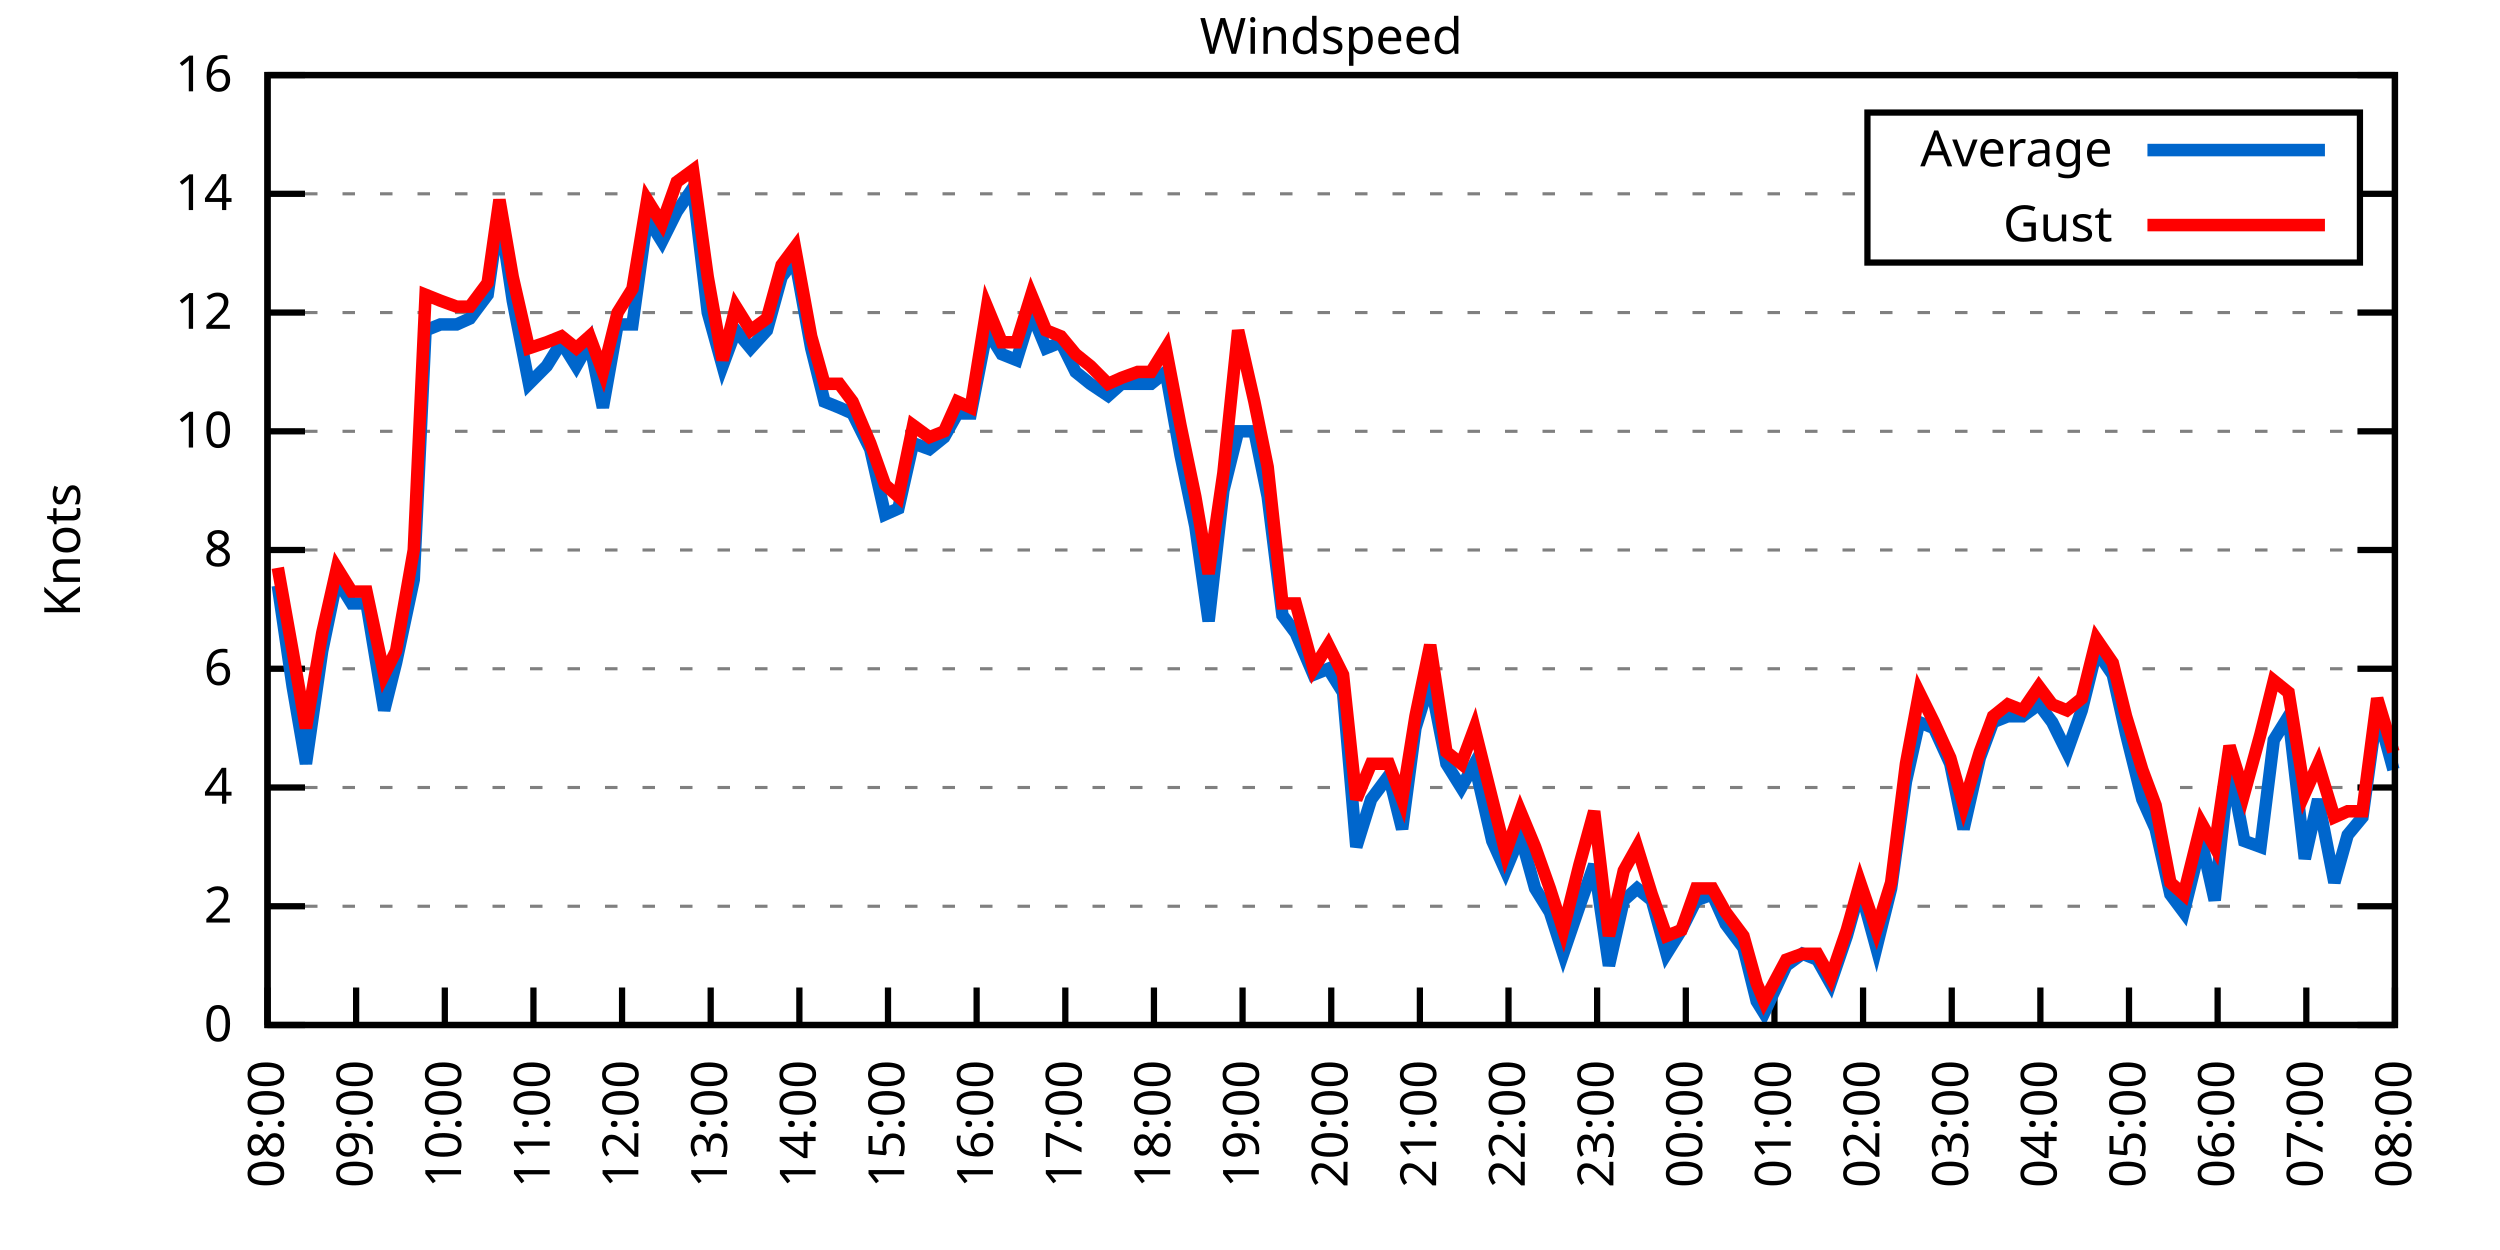
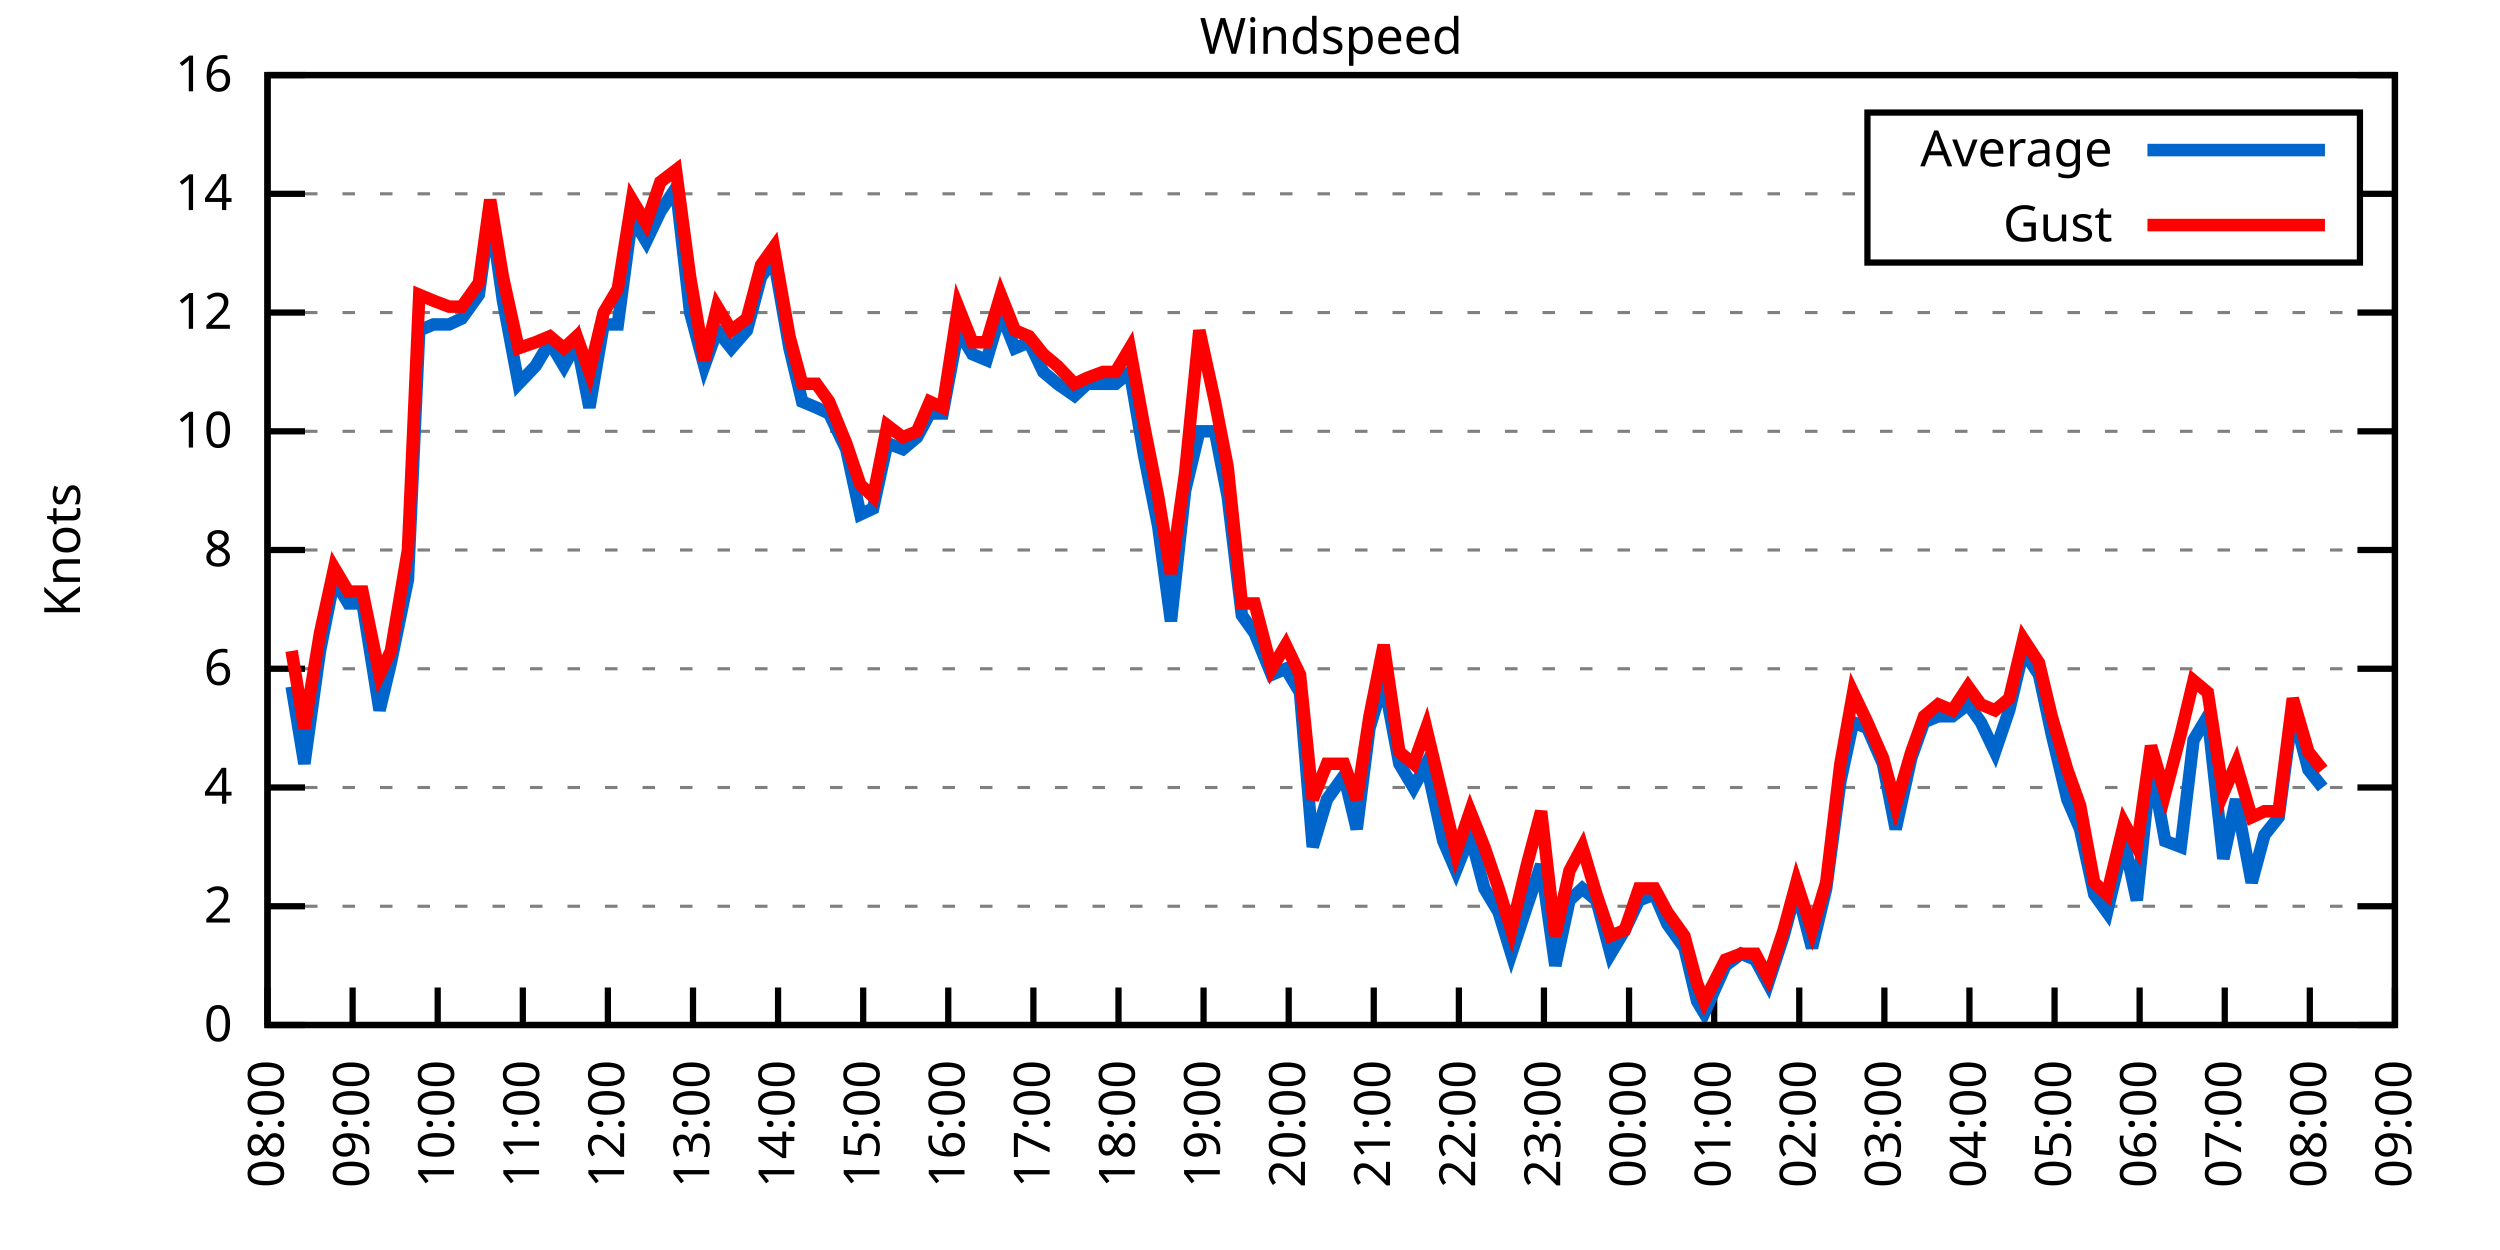
<svg xmlns="http://www.w3.org/2000/svg" xmlns:xlink="http://www.w3.org/1999/xlink" width="400" height="200" viewBox="0 0 400 200">
  <g id="gnuplot_canvas">
    <rect x="0" y="0" width="400" height="200" fill="none" />
    <defs>
      <circle id="gpDot" r="0.5" stroke-width="0.5" stroke="currentColor" />
      <path id="gpPt0" stroke-width="0.333" stroke="currentColor" d="M-1,0 h2 M0,-1 v2" />
      <path id="gpPt1" stroke-width="0.333" stroke="currentColor" d="M-1,-1 L1,1 M1,-1 L-1,1" />
      <path id="gpPt2" stroke-width="0.333" stroke="currentColor" d="M-1,0 L1,0 M0,-1 L0,1 M-1,-1 L1,1 M-1,1 L1,-1" />
      <rect id="gpPt3" stroke-width="0.333" stroke="currentColor" x="-1" y="-1" width="2" height="2" />
      <rect id="gpPt4" stroke-width="0.333" stroke="currentColor" fill="currentColor" x="-1" y="-1" width="2" height="2" />
      <circle id="gpPt5" stroke-width="0.333" stroke="currentColor" cx="0" cy="0" r="1" />
      <use xlink:href="#gpPt5" id="gpPt6" fill="currentColor" stroke="none" />
      <path id="gpPt7" stroke-width="0.333" stroke="currentColor" d="M0,-1.33 L-1.33,0.67 L1.33,0.67 z" />
      <use xlink:href="#gpPt7" id="gpPt8" fill="currentColor" stroke="none" />
      <use xlink:href="#gpPt7" id="gpPt9" stroke="currentColor" transform="rotate(180)" />
      <use xlink:href="#gpPt9" id="gpPt10" fill="currentColor" stroke="none" />
      <use xlink:href="#gpPt3" id="gpPt11" stroke="currentColor" transform="rotate(45)" />
      <use xlink:href="#gpPt11" id="gpPt12" fill="currentColor" stroke="none" />
      <path id="gpPt13" stroke-width="0.333" stroke="currentColor" d="M0,1.330 L1.265,0.411 L0.782,-1.067 L-0.782,-1.076 L-1.265,0.411 z" />
      <use xlink:href="#gpPt13" id="gpPt14" fill="currentColor" stroke="none" />
      <filter id="textbox" filterUnits="objectBoundingBox" x="0" y="0" height="1" width="1">
        <feFlood flood-color="white" flood-opacity="1" result="bgnd" />
        <feComposite in="SourceGraphic" in2="bgnd" operator="atop" />
      </filter>
      <filter id="greybox" filterUnits="objectBoundingBox" x="0" y="0" height="1" width="1">
        <feFlood flood-color="lightgrey" flood-opacity="1" result="grey" />
        <feComposite in="SourceGraphic" in2="grey" operator="atop" />
      </filter>
    </defs>
    <g fill="none" color="white" stroke="currentColor" stroke-width="1.00" stroke-linecap="butt" stroke-linejoin="miter">
</g>
    <g fill="none" color="black" stroke="currentColor" stroke-width="1.00" stroke-linecap="butt" stroke-linejoin="miter">
      <g stroke="none" shape-rendering="crispEdges">
        <polygon fill="rgb(255, 255, 255)" points="42.80,164.00 383.18,164.00 383.18,12.02 42.80,12.02 " />
      </g>
    </g>
    <g fill="none" color="black" stroke="currentColor" stroke-width="1.00" stroke-linecap="butt" stroke-linejoin="miter">
</g>
    <g fill="none" color="black" stroke="black" stroke-width="0.50" stroke-linecap="butt" stroke-linejoin="miter">
</g>
    <g fill="none" color="gray" stroke="currentColor" stroke-width="0.50" stroke-linecap="butt" stroke-linejoin="miter">
      <path stroke="gray" stroke-dasharray="2,4" class="gridline" d="M42.80,164.00 L383.19,164.00  " />
    </g>
    <g fill="none" color="gray" stroke="gray" stroke-width="1.00" stroke-linecap="butt" stroke-linejoin="miter">
</g>
    <g fill="none" color="black" stroke="currentColor" stroke-width="1.00" stroke-linecap="butt" stroke-linejoin="miter">
      <path stroke="black" d="M42.80,164.00 L48.80,164.00 M383.19,164.00 L377.19,164.00  " />
      <g transform="translate(37.20,166.60)" stroke="none" fill="black" font-family="Sans" font-size="8.00" text-anchor="end">
        <text>
          <tspan font-family="Sans"> 0</tspan>
        </text>
      </g>
    </g>
    <g fill="none" color="black" stroke="currentColor" stroke-width="1.00" stroke-linecap="butt" stroke-linejoin="miter">
</g>
    <g fill="none" color="black" stroke="black" stroke-width="0.50" stroke-linecap="butt" stroke-linejoin="miter">
</g>
    <g fill="none" color="gray" stroke="currentColor" stroke-width="0.50" stroke-linecap="butt" stroke-linejoin="miter">
      <path stroke="gray" stroke-dasharray="2,4" class="gridline" d="M42.80,145.00 L383.19,145.00  " />
    </g>
    <g fill="none" color="gray" stroke="gray" stroke-width="1.00" stroke-linecap="butt" stroke-linejoin="miter">
</g>
    <g fill="none" color="black" stroke="currentColor" stroke-width="1.00" stroke-linecap="butt" stroke-linejoin="miter">
      <path stroke="black" d="M42.80,145.00 L48.80,145.00 M383.19,145.00 L377.19,145.00  " />
      <g transform="translate(37.20,147.60)" stroke="none" fill="black" font-family="Sans" font-size="8.00" text-anchor="end">
        <text>
          <tspan font-family="Sans"> 2</tspan>
        </text>
      </g>
    </g>
    <g fill="none" color="black" stroke="currentColor" stroke-width="1.00" stroke-linecap="butt" stroke-linejoin="miter">
</g>
    <g fill="none" color="black" stroke="black" stroke-width="0.50" stroke-linecap="butt" stroke-linejoin="miter">
</g>
    <g fill="none" color="gray" stroke="currentColor" stroke-width="0.50" stroke-linecap="butt" stroke-linejoin="miter">
      <path stroke="gray" stroke-dasharray="2,4" class="gridline" d="M42.80,126.00 L383.19,126.00  " />
    </g>
    <g fill="none" color="gray" stroke="gray" stroke-width="1.00" stroke-linecap="butt" stroke-linejoin="miter">
</g>
    <g fill="none" color="black" stroke="currentColor" stroke-width="1.00" stroke-linecap="butt" stroke-linejoin="miter">
      <path stroke="black" d="M42.80,126.00 L48.80,126.00 M383.19,126.00 L377.19,126.00  " />
      <g transform="translate(37.20,128.60)" stroke="none" fill="black" font-family="Sans" font-size="8.00" text-anchor="end">
        <text>
          <tspan font-family="Sans"> 4</tspan>
        </text>
      </g>
    </g>
    <g fill="none" color="black" stroke="currentColor" stroke-width="1.00" stroke-linecap="butt" stroke-linejoin="miter">
</g>
    <g fill="none" color="black" stroke="black" stroke-width="0.50" stroke-linecap="butt" stroke-linejoin="miter">
</g>
    <g fill="none" color="gray" stroke="currentColor" stroke-width="0.50" stroke-linecap="butt" stroke-linejoin="miter">
      <path stroke="gray" stroke-dasharray="2,4" class="gridline" d="M42.80,107.00 L383.19,107.00  " />
    </g>
    <g fill="none" color="gray" stroke="gray" stroke-width="1.00" stroke-linecap="butt" stroke-linejoin="miter">
</g>
    <g fill="none" color="black" stroke="currentColor" stroke-width="1.00" stroke-linecap="butt" stroke-linejoin="miter">
      <path stroke="black" d="M42.80,107.00 L48.80,107.00 M383.19,107.00 L377.19,107.00  " />
      <g transform="translate(37.20,109.60)" stroke="none" fill="black" font-family="Sans" font-size="8.00" text-anchor="end">
        <text>
          <tspan font-family="Sans"> 6</tspan>
        </text>
      </g>
    </g>
    <g fill="none" color="black" stroke="currentColor" stroke-width="1.00" stroke-linecap="butt" stroke-linejoin="miter">
</g>
    <g fill="none" color="black" stroke="black" stroke-width="0.50" stroke-linecap="butt" stroke-linejoin="miter">
</g>
    <g fill="none" color="gray" stroke="currentColor" stroke-width="0.50" stroke-linecap="butt" stroke-linejoin="miter">
      <path stroke="gray" stroke-dasharray="2,4" class="gridline" d="M42.80,88.00 L383.19,88.00  " />
    </g>
    <g fill="none" color="gray" stroke="gray" stroke-width="1.00" stroke-linecap="butt" stroke-linejoin="miter">
</g>
    <g fill="none" color="black" stroke="currentColor" stroke-width="1.00" stroke-linecap="butt" stroke-linejoin="miter">
      <path stroke="black" d="M42.80,88.00 L48.80,88.00 M383.19,88.00 L377.19,88.00  " />
      <g transform="translate(37.20,90.60)" stroke="none" fill="black" font-family="Sans" font-size="8.00" text-anchor="end">
        <text>
          <tspan font-family="Sans"> 8</tspan>
        </text>
      </g>
    </g>
    <g fill="none" color="black" stroke="currentColor" stroke-width="1.00" stroke-linecap="butt" stroke-linejoin="miter">
</g>
    <g fill="none" color="black" stroke="black" stroke-width="0.50" stroke-linecap="butt" stroke-linejoin="miter">
</g>
    <g fill="none" color="gray" stroke="currentColor" stroke-width="0.50" stroke-linecap="butt" stroke-linejoin="miter">
      <path stroke="gray" stroke-dasharray="2,4" class="gridline" d="M42.80,69.01 L383.19,69.01  " />
    </g>
    <g fill="none" color="gray" stroke="gray" stroke-width="1.00" stroke-linecap="butt" stroke-linejoin="miter">
</g>
    <g fill="none" color="black" stroke="currentColor" stroke-width="1.00" stroke-linecap="butt" stroke-linejoin="miter">
      <path stroke="black" d="M42.80,69.01 L48.80,69.01 M383.19,69.01 L377.19,69.01  " />
      <g transform="translate(37.20,71.61)" stroke="none" fill="black" font-family="Sans" font-size="8.00" text-anchor="end">
        <text>
          <tspan font-family="Sans"> 10</tspan>
        </text>
      </g>
    </g>
    <g fill="none" color="black" stroke="currentColor" stroke-width="1.00" stroke-linecap="butt" stroke-linejoin="miter">
</g>
    <g fill="none" color="black" stroke="black" stroke-width="0.50" stroke-linecap="butt" stroke-linejoin="miter">
</g>
    <g fill="none" color="gray" stroke="currentColor" stroke-width="0.50" stroke-linecap="butt" stroke-linejoin="miter">
      <path stroke="gray" stroke-dasharray="2,4" class="gridline" d="M42.80,50.01 L383.19,50.01  " />
    </g>
    <g fill="none" color="gray" stroke="gray" stroke-width="1.00" stroke-linecap="butt" stroke-linejoin="miter">
</g>
    <g fill="none" color="black" stroke="currentColor" stroke-width="1.00" stroke-linecap="butt" stroke-linejoin="miter">
      <path stroke="black" d="M42.80,50.01 L48.80,50.01 M383.19,50.01 L377.19,50.01  " />
      <g transform="translate(37.20,52.61)" stroke="none" fill="black" font-family="Sans" font-size="8.00" text-anchor="end">
        <text>
          <tspan font-family="Sans"> 12</tspan>
        </text>
      </g>
    </g>
    <g fill="none" color="black" stroke="currentColor" stroke-width="1.00" stroke-linecap="butt" stroke-linejoin="miter">
</g>
    <g fill="none" color="black" stroke="black" stroke-width="0.50" stroke-linecap="butt" stroke-linejoin="miter">
</g>
    <g fill="none" color="gray" stroke="currentColor" stroke-width="0.50" stroke-linecap="butt" stroke-linejoin="miter">
      <path stroke="gray" stroke-dasharray="2,4" class="gridline" d="M42.80,31.01 L298.79,31.01 M377.59,31.01 L383.19,31.01  " />
    </g>
    <g fill="none" color="gray" stroke="gray" stroke-width="1.00" stroke-linecap="butt" stroke-linejoin="miter">
</g>
    <g fill="none" color="black" stroke="currentColor" stroke-width="1.00" stroke-linecap="butt" stroke-linejoin="miter">
      <path stroke="black" d="M42.80,31.01 L48.80,31.01 M383.19,31.01 L377.19,31.01  " />
      <g transform="translate(37.20,33.61)" stroke="none" fill="black" font-family="Sans" font-size="8.00" text-anchor="end">
        <text>
          <tspan font-family="Sans"> 14</tspan>
        </text>
      </g>
    </g>
    <g fill="none" color="black" stroke="currentColor" stroke-width="1.00" stroke-linecap="butt" stroke-linejoin="miter">
</g>
    <g fill="none" color="black" stroke="black" stroke-width="0.50" stroke-linecap="butt" stroke-linejoin="miter">
</g>
    <g fill="none" color="gray" stroke="currentColor" stroke-width="0.50" stroke-linecap="butt" stroke-linejoin="miter">
      <path stroke="gray" stroke-dasharray="2,4" class="gridline" d="M42.80,12.01 L383.19,12.01  " />
    </g>
    <g fill="none" color="gray" stroke="gray" stroke-width="1.00" stroke-linecap="butt" stroke-linejoin="miter">
</g>
    <g fill="none" color="black" stroke="currentColor" stroke-width="1.00" stroke-linecap="butt" stroke-linejoin="miter">
      <path stroke="black" d="M42.80,12.01 L48.80,12.01 M383.19,12.01 L377.19,12.01  " />
      <g transform="translate(37.20,14.61)" stroke="none" fill="black" font-family="Sans" font-size="8.00" text-anchor="end">
        <text>
          <tspan font-family="Sans"> 16</tspan>
        </text>
      </g>
    </g>
    <g fill="none" color="black" stroke="currentColor" stroke-width="1.00" stroke-linecap="butt" stroke-linejoin="miter">
      <path stroke="black" d="M42.80,164.00 L42.80,158.00  " />
      <g transform="translate(45.40,169.60) rotate(270.00)" stroke="none" fill="black" font-family="Sans" font-size="8.00" text-anchor="end">
        <text>
          <tspan font-family="Sans">08:00</tspan>
        </text>
      </g>
    </g>
    <g fill="none" color="black" stroke="currentColor" stroke-width="1.00" stroke-linecap="butt" stroke-linejoin="miter">
-       <path stroke="black" d="M56.98,164.00 L56.98,158.00  " />
-       <g transform="translate(59.58,169.60) rotate(270.00)" stroke="none" fill="black" font-family="Sans" font-size="8.00" text-anchor="end">
+       <path stroke="black" d="M56.42,164.00 L56.42,158.00  " />
+       <g transform="translate(59.02,169.60) rotate(270.00)" stroke="none" fill="black" font-family="Sans" font-size="8.00" text-anchor="end">
        <text>
          <tspan font-family="Sans">09:00</tspan>
        </text>
      </g>
    </g>
    <g fill="none" color="black" stroke="currentColor" stroke-width="1.00" stroke-linecap="butt" stroke-linejoin="miter">
-       <path stroke="black" d="M71.17,164.00 L71.17,158.00  " />
-       <g transform="translate(73.77,169.60) rotate(270.00)" stroke="none" fill="black" font-family="Sans" font-size="8.00" text-anchor="end">
+       <path stroke="black" d="M70.03,164.00 L70.03,158.00  " />
+       <g transform="translate(72.63,169.60) rotate(270.00)" stroke="none" fill="black" font-family="Sans" font-size="8.00" text-anchor="end">
        <text>
          <tspan font-family="Sans">10:00</tspan>
        </text>
      </g>
    </g>
    <g fill="none" color="black" stroke="currentColor" stroke-width="1.00" stroke-linecap="butt" stroke-linejoin="miter">
-       <path stroke="black" d="M85.35,164.00 L85.35,158.00  " />
-       <g transform="translate(87.95,169.60) rotate(270.00)" stroke="none" fill="black" font-family="Sans" font-size="8.00" text-anchor="end">
+       <path stroke="black" d="M83.65,164.00 L83.65,158.00  " />
+       <g transform="translate(86.25,169.60) rotate(270.00)" stroke="none" fill="black" font-family="Sans" font-size="8.00" text-anchor="end">
        <text>
          <tspan font-family="Sans">11:00</tspan>
        </text>
      </g>
    </g>
    <g fill="none" color="black" stroke="currentColor" stroke-width="1.00" stroke-linecap="butt" stroke-linejoin="miter">
-       <path stroke="black" d="M99.53,164.00 L99.53,158.00  " />
-       <g transform="translate(102.13,169.60) rotate(270.00)" stroke="none" fill="black" font-family="Sans" font-size="8.00" text-anchor="end">
+       <path stroke="black" d="M97.26,164.00 L97.26,158.00  " />
+       <g transform="translate(99.86,169.60) rotate(270.00)" stroke="none" fill="black" font-family="Sans" font-size="8.00" text-anchor="end">
        <text>
          <tspan font-family="Sans">12:00</tspan>
        </text>
      </g>
    </g>
    <g fill="none" color="black" stroke="currentColor" stroke-width="1.00" stroke-linecap="butt" stroke-linejoin="miter">
-       <path stroke="black" d="M113.71,164.00 L113.71,158.00  " />
-       <g transform="translate(116.31,169.60) rotate(270.00)" stroke="none" fill="black" font-family="Sans" font-size="8.00" text-anchor="end">
+       <path stroke="black" d="M110.88,164.00 L110.88,158.00  " />
+       <g transform="translate(113.48,169.60) rotate(270.00)" stroke="none" fill="black" font-family="Sans" font-size="8.00" text-anchor="end">
        <text>
          <tspan font-family="Sans">13:00</tspan>
        </text>
      </g>
    </g>
    <g fill="none" color="black" stroke="currentColor" stroke-width="1.00" stroke-linecap="butt" stroke-linejoin="miter">
-       <path stroke="black" d="M127.90,164.00 L127.90,158.00  " />
-       <g transform="translate(130.50,169.60) rotate(270.00)" stroke="none" fill="black" font-family="Sans" font-size="8.00" text-anchor="end">
+       <path stroke="black" d="M124.49,164.00 L124.49,158.00  " />
+       <g transform="translate(127.09,169.60) rotate(270.00)" stroke="none" fill="black" font-family="Sans" font-size="8.00" text-anchor="end">
        <text>
          <tspan font-family="Sans">14:00</tspan>
        </text>
      </g>
    </g>
    <g fill="none" color="black" stroke="currentColor" stroke-width="1.00" stroke-linecap="butt" stroke-linejoin="miter">
-       <path stroke="black" d="M142.08,164.00 L142.08,158.00  " />
-       <g transform="translate(144.68,169.60) rotate(270.00)" stroke="none" fill="black" font-family="Sans" font-size="8.00" text-anchor="end">
+       <path stroke="black" d="M138.11,164.00 L138.11,158.00  " />
+       <g transform="translate(140.71,169.60) rotate(270.00)" stroke="none" fill="black" font-family="Sans" font-size="8.00" text-anchor="end">
        <text>
          <tspan font-family="Sans">15:00</tspan>
        </text>
      </g>
    </g>
    <g fill="none" color="black" stroke="currentColor" stroke-width="1.00" stroke-linecap="butt" stroke-linejoin="miter">
-       <path stroke="black" d="M156.26,164.00 L156.26,158.00  " />
-       <g transform="translate(158.86,169.60) rotate(270.00)" stroke="none" fill="black" font-family="Sans" font-size="8.00" text-anchor="end">
+       <path stroke="black" d="M151.72,164.00 L151.72,158.00  " />
+       <g transform="translate(154.32,169.60) rotate(270.00)" stroke="none" fill="black" font-family="Sans" font-size="8.00" text-anchor="end">
        <text>
          <tspan font-family="Sans">16:00</tspan>
        </text>
      </g>
    </g>
    <g fill="none" color="black" stroke="currentColor" stroke-width="1.00" stroke-linecap="butt" stroke-linejoin="miter">
-       <path stroke="black" d="M170.45,164.00 L170.45,158.00  " />
-       <g transform="translate(173.05,169.60) rotate(270.00)" stroke="none" fill="black" font-family="Sans" font-size="8.00" text-anchor="end">
+       <path stroke="black" d="M165.34,164.00 L165.34,158.00  " />
+       <g transform="translate(167.94,169.60) rotate(270.00)" stroke="none" fill="black" font-family="Sans" font-size="8.00" text-anchor="end">
        <text>
          <tspan font-family="Sans">17:00</tspan>
        </text>
      </g>
    </g>
    <g fill="none" color="black" stroke="currentColor" stroke-width="1.00" stroke-linecap="butt" stroke-linejoin="miter">
-       <path stroke="black" d="M184.63,164.00 L184.63,158.00  " />
-       <g transform="translate(187.23,169.60) rotate(270.00)" stroke="none" fill="black" font-family="Sans" font-size="8.00" text-anchor="end">
+       <path stroke="black" d="M178.96,164.00 L178.96,158.00  " />
+       <g transform="translate(181.56,169.60) rotate(270.00)" stroke="none" fill="black" font-family="Sans" font-size="8.00" text-anchor="end">
        <text>
          <tspan font-family="Sans">18:00</tspan>
        </text>
      </g>
    </g>
    <g fill="none" color="black" stroke="currentColor" stroke-width="1.00" stroke-linecap="butt" stroke-linejoin="miter">
-       <path stroke="black" d="M198.81,164.00 L198.81,158.00  " />
-       <g transform="translate(201.41,169.60) rotate(270.00)" stroke="none" fill="black" font-family="Sans" font-size="8.00" text-anchor="end">
+       <path stroke="black" d="M192.57,164.00 L192.57,158.00  " />
+       <g transform="translate(195.17,169.60) rotate(270.00)" stroke="none" fill="black" font-family="Sans" font-size="8.00" text-anchor="end">
        <text>
          <tspan font-family="Sans">19:00</tspan>
        </text>
      </g>
    </g>
    <g fill="none" color="black" stroke="currentColor" stroke-width="1.00" stroke-linecap="butt" stroke-linejoin="miter">
-       <path stroke="black" d="M213.00,164.00 L213.00,158.00  " />
-       <g transform="translate(215.60,169.60) rotate(270.00)" stroke="none" fill="black" font-family="Sans" font-size="8.00" text-anchor="end">
+       <path stroke="black" d="M206.19,164.00 L206.19,158.00  " />
+       <g transform="translate(208.79,169.60) rotate(270.00)" stroke="none" fill="black" font-family="Sans" font-size="8.00" text-anchor="end">
        <text>
          <tspan font-family="Sans">20:00</tspan>
        </text>
      </g>
    </g>
    <g fill="none" color="black" stroke="currentColor" stroke-width="1.00" stroke-linecap="butt" stroke-linejoin="miter">
-       <path stroke="black" d="M227.18,164.00 L227.18,158.00  " />
-       <g transform="translate(229.78,169.60) rotate(270.00)" stroke="none" fill="black" font-family="Sans" font-size="8.00" text-anchor="end">
+       <path stroke="black" d="M219.80,164.00 L219.80,158.00  " />
+       <g transform="translate(222.40,169.60) rotate(270.00)" stroke="none" fill="black" font-family="Sans" font-size="8.00" text-anchor="end">
        <text>
          <tspan font-family="Sans">21:00</tspan>
        </text>
      </g>
    </g>
    <g fill="none" color="black" stroke="currentColor" stroke-width="1.00" stroke-linecap="butt" stroke-linejoin="miter">
-       <path stroke="black" d="M241.36,164.00 L241.36,158.00  " />
-       <g transform="translate(243.96,169.60) rotate(270.00)" stroke="none" fill="black" font-family="Sans" font-size="8.00" text-anchor="end">
+       <path stroke="black" d="M233.42,164.00 L233.42,158.00  " />
+       <g transform="translate(236.02,169.60) rotate(270.00)" stroke="none" fill="black" font-family="Sans" font-size="8.00" text-anchor="end">
        <text>
          <tspan font-family="Sans">22:00</tspan>
        </text>
      </g>
    </g>
    <g fill="none" color="black" stroke="currentColor" stroke-width="1.00" stroke-linecap="butt" stroke-linejoin="miter">
-       <path stroke="black" d="M255.54,164.00 L255.54,158.00  " />
-       <g transform="translate(258.14,169.60) rotate(270.00)" stroke="none" fill="black" font-family="Sans" font-size="8.00" text-anchor="end">
+       <path stroke="black" d="M247.03,164.00 L247.03,158.00  " />
+       <g transform="translate(249.63,169.60) rotate(270.00)" stroke="none" fill="black" font-family="Sans" font-size="8.00" text-anchor="end">
        <text>
          <tspan font-family="Sans">23:00</tspan>
        </text>
      </g>
    </g>
    <g fill="none" color="black" stroke="currentColor" stroke-width="1.00" stroke-linecap="butt" stroke-linejoin="miter">
-       <path stroke="black" d="M269.73,164.00 L269.73,158.00  " />
-       <g transform="translate(272.33,169.60) rotate(270.00)" stroke="none" fill="black" font-family="Sans" font-size="8.00" text-anchor="end">
+       <path stroke="black" d="M260.65,164.00 L260.65,158.00  " />
+       <g transform="translate(263.25,169.60) rotate(270.00)" stroke="none" fill="black" font-family="Sans" font-size="8.00" text-anchor="end">
        <text>
          <tspan font-family="Sans">00:00</tspan>
        </text>
      </g>
    </g>
    <g fill="none" color="black" stroke="currentColor" stroke-width="1.00" stroke-linecap="butt" stroke-linejoin="miter">
-       <path stroke="black" d="M283.91,164.00 L283.91,158.00  " />
-       <g transform="translate(286.51,169.60) rotate(270.00)" stroke="none" fill="black" font-family="Sans" font-size="8.00" text-anchor="end">
+       <path stroke="black" d="M274.27,164.00 L274.27,158.00  " />
+       <g transform="translate(276.87,169.60) rotate(270.00)" stroke="none" fill="black" font-family="Sans" font-size="8.00" text-anchor="end">
        <text>
          <tspan font-family="Sans">01:00</tspan>
        </text>
      </g>
    </g>
    <g fill="none" color="black" stroke="currentColor" stroke-width="1.00" stroke-linecap="butt" stroke-linejoin="miter">
-       <path stroke="black" d="M298.09,164.00 L298.09,158.00  " />
-       <g transform="translate(300.69,169.60) rotate(270.00)" stroke="none" fill="black" font-family="Sans" font-size="8.00" text-anchor="end">
+       <path stroke="black" d="M287.88,164.00 L287.88,158.00  " />
+       <g transform="translate(290.48,169.60) rotate(270.00)" stroke="none" fill="black" font-family="Sans" font-size="8.00" text-anchor="end">
        <text>
          <tspan font-family="Sans">02:00</tspan>
        </text>
      </g>
    </g>
    <g fill="none" color="black" stroke="currentColor" stroke-width="1.00" stroke-linecap="butt" stroke-linejoin="miter">
-       <path stroke="black" d="M312.28,164.00 L312.28,158.00  " />
-       <g transform="translate(314.88,169.60) rotate(270.00)" stroke="none" fill="black" font-family="Sans" font-size="8.00" text-anchor="end">
+       <path stroke="black" d="M301.50,164.00 L301.50,158.00  " />
+       <g transform="translate(304.10,169.60) rotate(270.00)" stroke="none" fill="black" font-family="Sans" font-size="8.00" text-anchor="end">
        <text>
          <tspan font-family="Sans">03:00</tspan>
        </text>
      </g>
    </g>
    <g fill="none" color="black" stroke="currentColor" stroke-width="1.00" stroke-linecap="butt" stroke-linejoin="miter">
-       <path stroke="black" d="M326.46,164.00 L326.46,158.00  " />
-       <g transform="translate(329.06,169.60) rotate(270.00)" stroke="none" fill="black" font-family="Sans" font-size="8.00" text-anchor="end">
+       <path stroke="black" d="M315.11,164.00 L315.11,158.00  " />
+       <g transform="translate(317.71,169.60) rotate(270.00)" stroke="none" fill="black" font-family="Sans" font-size="8.00" text-anchor="end">
        <text>
          <tspan font-family="Sans">04:00</tspan>
        </text>
      </g>
    </g>
    <g fill="none" color="black" stroke="currentColor" stroke-width="1.00" stroke-linecap="butt" stroke-linejoin="miter">
-       <path stroke="black" d="M340.64,164.00 L340.64,158.00  " />
-       <g transform="translate(343.24,169.60) rotate(270.00)" stroke="none" fill="black" font-family="Sans" font-size="8.00" text-anchor="end">
+       <path stroke="black" d="M328.73,164.00 L328.73,158.00  " />
+       <g transform="translate(331.33,169.60) rotate(270.00)" stroke="none" fill="black" font-family="Sans" font-size="8.00" text-anchor="end">
        <text>
          <tspan font-family="Sans">05:00</tspan>
        </text>
      </g>
    </g>
    <g fill="none" color="black" stroke="currentColor" stroke-width="1.00" stroke-linecap="butt" stroke-linejoin="miter">
-       <path stroke="black" d="M354.82,164.00 L354.82,158.00  " />
-       <g transform="translate(357.42,169.60) rotate(270.00)" stroke="none" fill="black" font-family="Sans" font-size="8.00" text-anchor="end">
+       <path stroke="black" d="M342.34,164.00 L342.34,158.00  " />
+       <g transform="translate(344.94,169.60) rotate(270.00)" stroke="none" fill="black" font-family="Sans" font-size="8.00" text-anchor="end">
        <text>
          <tspan font-family="Sans">06:00</tspan>
        </text>
      </g>
    </g>
    <g fill="none" color="black" stroke="currentColor" stroke-width="1.00" stroke-linecap="butt" stroke-linejoin="miter">
-       <path stroke="black" d="M369.01,164.00 L369.01,158.00  " />
-       <g transform="translate(371.61,169.60) rotate(270.00)" stroke="none" fill="black" font-family="Sans" font-size="8.00" text-anchor="end">
+       <path stroke="black" d="M355.96,164.00 L355.96,158.00  " />
+       <g transform="translate(358.56,169.60) rotate(270.00)" stroke="none" fill="black" font-family="Sans" font-size="8.00" text-anchor="end">
        <text>
          <tspan font-family="Sans">07:00</tspan>
+         </text>
+       </g>
+     </g>
+     <g fill="none" color="black" stroke="currentColor" stroke-width="1.00" stroke-linecap="butt" stroke-linejoin="miter">
+       <path stroke="black" d="M369.57,164.00 L369.57,158.00  " />
+       <g transform="translate(372.17,169.60) rotate(270.00)" stroke="none" fill="black" font-family="Sans" font-size="8.00" text-anchor="end">
+         <text>
+           <tspan font-family="Sans">08:00</tspan>
        </text>
      </g>
    </g>
    <g fill="none" color="black" stroke="currentColor" stroke-width="1.00" stroke-linecap="butt" stroke-linejoin="miter">
      <path stroke="black" d="M383.19,164.00 L383.19,158.00  " />
      <g transform="translate(385.79,169.60) rotate(270.00)" stroke="none" fill="black" font-family="Sans" font-size="8.00" text-anchor="end">
        <text>
-           <tspan font-family="Sans">08:00</tspan>
+           <tspan font-family="Sans">09:00</tspan>
        </text>
      </g>
    </g>
    <g fill="none" color="black" stroke="currentColor" stroke-width="1.00" stroke-linecap="butt" stroke-linejoin="miter">
</g>
    <g fill="none" color="black" stroke="currentColor" stroke-width="1.00" stroke-linecap="butt" stroke-linejoin="miter">
      <path stroke="black" d="M42.80,12.01 L42.80,164.00 L383.19,164.00 L383.19,12.01 L42.80,12.01 Z  " />
    </g>
    <g fill="none" color="black" stroke="currentColor" stroke-width="1.00" stroke-linecap="butt" stroke-linejoin="miter">
</g>
    <g fill="none" color="black" stroke="currentColor" stroke-width="1.00" stroke-linecap="butt" stroke-linejoin="miter">
      <path stroke="black" d="M298.79,42.01 L298.79,18.01 L377.59,18.01 L377.59,42.01 L298.79,42.01 Z  " />
    </g>
    <g id="Windspeed_plot_1">
      <g fill="none" color="white" stroke="black" stroke-width="2.00" stroke-linecap="butt" stroke-linejoin="miter">
</g>
      <g fill="none" color="black" stroke="currentColor" stroke-width="2.00" stroke-linecap="butt" stroke-linejoin="miter">
        <g transform="translate(337.99,26.61)" stroke="none" fill="black" font-family="Sans" font-size="8.00" text-anchor="end">
          <text>
            <tspan font-family="Sans">Average</tspan>
          </text>
        </g>
      </g>
      <g fill="none" color="black" stroke="currentColor" stroke-width="2.00" stroke-linecap="butt" stroke-linejoin="miter">
-         <path stroke="rgb(  0, 102, 204)" d="M343.59,24.01 L371.99,24.01 M44.45,93.70 L46.82,109.85 L48.95,122.20 L51.55,104.15 L53.91,92.75 L56.27,96.55   L58.64,96.55 L61.47,113.65 L63.37,106.05 L66.20,92.75 L68.09,52.86 L70.46,51.91 L73.06,51.91 L75.18,50.96   L78.02,47.16 L79.91,33.86 L82.04,48.11 L84.64,61.41 L87.48,58.56 L89.84,54.76 L92.20,58.56 L94.33,54.76   L96.46,65.21 L98.82,51.91 L101.19,51.91 L103.55,34.81 L105.91,38.61 L108.28,33.86 L110.88,30.06 L113.24,50.01   L115.61,58.56 L117.73,52.86 L120.10,55.71 L122.70,52.86 L125.06,44.31 L127.19,41.46 L129.79,55.71 L131.92,64.26   L134.28,65.21 L136.41,66.16 L139.24,71.86 L141.61,82.31 L143.74,81.36 L146.10,70.91 L148.70,71.86 L151.06,69.96   L153.19,66.16 L155.32,66.16 L157.92,52.86 L160.28,56.66 L162.65,57.61 L165.01,50.01 L167.37,55.71 L169.74,54.76   L172.10,59.51 L174.46,61.41 L177.30,63.31 L179.43,61.41 L182.03,61.41 L184.16,61.41 L186.52,59.51 L188.88,72.81   L191.25,84.21 L193.38,99.40 L195.74,78.51 L198.10,69.01 L200.70,69.01 L202.83,79.46 L205.19,98.45 L207.32,101.30   L210.16,107.95 L212.52,107.00 L214.89,110.80 L217.01,135.50 L219.38,127.90 L222.21,124.10 L224.34,132.65 L226.47,116.50   L228.83,108.90 L231.43,122.20 L233.80,126.00 L235.92,122.20 L238.76,134.55 L240.89,139.30 L243.25,133.60 L245.62,142.15   L247.98,145.95 L250.11,152.60 L252.71,145.00 L255.07,138.35 L257.43,154.50 L259.80,144.05 L261.93,142.15 L264.29,144.05   L266.65,152.60 L269.02,148.80 L271.38,144.05 L273.98,143.10 L276.11,147.85 L278.95,151.65 L281.07,160.20 L282.25,162.10   L285.80,154.50 L288.40,152.60 L290.76,153.55 L292.89,157.35 L295.49,149.75 L297.62,142.15 L300.22,151.65 L302.58,142.15   L304.95,125.05 L307.08,115.55 L309.44,116.50 L312.04,122.20 L314.17,132.65 L316.77,121.25 L318.89,115.55 L321.26,114.60   L323.62,114.60 L326.22,112.70 L328.35,115.55 L330.71,120.30 L333.08,113.65 L335.44,104.15 L338.04,107.95 L340.17,117.45   L342.77,127.90 L344.90,132.65 L347.26,143.10 L349.39,145.95 L352.22,134.55 L354.35,144.05 L356.72,122.20 L359.08,134.55   L361.68,135.50 L363.81,118.40 L366.17,114.60 L368.77,137.40 L370.90,127.90 L373.50,141.20 L375.63,133.60 L377.99,130.75   L380.35,113.65 L382.95,123.15  " />
+         <path stroke="rgb(  0, 102, 204)" d="M343.59,24.01 L371.99,24.01 M46.66,109.85 L48.70,122.20 L51.20,104.15 L53.47,92.75 L55.73,96.55 L58.00,96.55   L60.73,113.65 L62.54,106.05 L65.27,92.75 L67.08,52.86 L69.35,51.91 L71.85,51.91 L73.89,50.96 L76.61,47.16   L78.43,33.86 L80.47,48.11 L82.97,61.41 L85.69,58.56 L87.96,54.76 L90.23,58.56 L92.27,54.76 L94.31,65.21   L96.58,51.91 L98.85,51.91 L101.12,34.81 L103.39,38.61 L105.66,33.86 L108.15,30.06 L110.42,50.01 L112.69,58.56   L114.74,52.86 L117.01,55.71 L119.50,52.86 L121.77,44.31 L123.81,41.46 L126.31,55.71 L128.35,64.26 L130.62,65.21   L132.66,66.16 L135.39,71.86 L137.66,82.31 L139.70,81.36 L141.97,70.91 L144.46,71.86 L146.73,69.96 L148.77,66.16   L150.82,66.16 L153.31,52.86 L155.58,56.66 L157.85,57.61 L160.12,50.01 L162.39,55.71 L164.66,54.76 L166.93,59.51   L169.20,61.41 L171.92,63.31 L173.96,61.41 L176.46,61.41 L178.50,61.41 L180.77,59.51 L183.04,72.81 L185.31,84.21   L187.35,99.40 L189.62,78.51 L191.89,69.01 L194.39,69.01 L196.43,79.46 L198.70,98.45 L200.74,101.30 L203.46,107.95   L205.73,107.00 L208.00,110.80 L210.04,135.50 L212.31,127.90 L215.04,124.10 L217.08,132.65 L219.12,116.50 L221.39,108.90   L223.89,122.20 L226.16,126.00 L228.20,122.20 L230.92,134.55 L232.96,139.30 L235.23,133.60 L237.50,142.15 L239.77,145.95   L241.81,152.60 L244.31,145.00 L246.58,138.35 L248.85,154.50 L251.12,144.05 L253.16,142.15 L255.43,144.05 L257.70,152.60   L259.97,148.80 L262.24,144.05 L264.73,143.10 L266.78,147.85 L269.50,151.65 L271.54,160.20 L272.68,162.10 L276.08,154.50   L278.58,152.60 L280.85,153.55 L282.89,157.35 L285.38,149.75 L287.43,142.15 L289.92,151.65 L292.19,142.15 L294.46,125.05   L296.50,115.55 L298.77,116.50 L301.27,122.20 L303.31,132.65 L305.81,121.25 L307.85,115.55 L310.12,114.60 L312.39,114.60   L314.89,112.70 L316.93,115.55 L319.20,120.30 L321.47,113.65 L323.74,104.15 L326.23,107.95 L328.27,117.45 L330.77,127.90   L332.81,132.65 L335.08,143.10 L337.12,145.95 L339.85,134.55 L341.89,144.05 L344.16,122.20 L346.43,134.55 L348.92,135.50   L350.97,118.40 L353.24,114.60 L355.73,137.40 L357.77,127.90 L360.27,141.20 L362.31,133.60 L364.58,130.75 L366.85,113.65   L369.35,123.15 L371.62,126.00  " />
      </g>
    </g>
    <g id="Windspeed_plot_2">
      <g fill="none" color="black" stroke="currentColor" stroke-width="2.00" stroke-linecap="butt" stroke-linejoin="miter">
        <g transform="translate(337.99,38.61)" stroke="none" fill="black" font-family="Sans" font-size="8.00" text-anchor="end">
          <text>
            <tspan font-family="Sans">Gust</tspan>
          </text>
        </g>
      </g>
      <g fill="none" color="black" stroke="currentColor" stroke-width="2.00" stroke-linecap="butt" stroke-linejoin="miter">
-         <path stroke="rgb(255,   0,   0)" d="M343.59,36.01 L371.99,36.01 M44.45,90.85 L46.82,104.15 L48.95,116.50 L51.55,101.30 L53.91,90.85 L56.27,94.65   L58.64,94.65 L61.47,107.95 L63.37,104.15 L66.20,88.00 L68.09,47.16 L70.46,48.11 L73.06,49.06 L75.18,49.06   L78.02,45.26 L79.91,31.96 L82.04,44.31 L84.64,55.71 L87.48,54.76 L89.84,53.81 L92.20,55.71 L94.33,53.81   L96.46,59.51 L98.82,50.01 L101.19,46.21 L103.55,31.96 L105.91,35.76 L108.28,29.11 L110.88,27.21 L113.24,44.31   L115.61,57.61 L117.73,49.06 L120.10,52.86 L122.70,50.96 L125.06,42.41 L127.19,39.56 L129.79,53.81 L131.92,61.41   L134.28,61.41 L136.41,64.26 L139.24,70.91 L141.61,77.56 L143.74,79.46 L146.10,68.06 L148.70,69.96 L151.06,69.01   L153.19,64.26 L155.32,65.21 L157.92,49.06 L160.28,54.76 L162.65,54.76 L165.01,47.16 L167.37,52.86 L169.74,53.81   L172.10,56.66 L174.46,58.56 L177.30,61.41 L179.43,60.46 L182.03,59.51 L184.16,59.51 L186.52,55.71 L188.88,68.06   L191.25,79.46 L193.38,91.80 L195.74,75.66 L198.10,52.86 L200.70,64.26 L202.83,74.71 L205.19,96.55 L207.32,96.55   L210.16,107.00 L212.52,103.20 L214.89,107.95 L217.01,127.90 L219.38,122.20 L222.21,122.20 L224.34,127.90 L226.47,114.60   L228.83,103.20 L231.43,120.30 L233.80,122.20 L235.92,116.50 L238.76,127.90 L240.89,136.45 L243.25,129.80 L245.62,135.50   L247.98,142.15 L250.11,148.80 L252.71,138.35 L255.07,129.80 L257.43,149.75 L259.80,139.30 L261.93,135.50 L264.29,143.10   L266.65,149.75 L269.02,148.80 L271.38,142.15 L273.98,142.15 L276.11,145.95 L278.95,149.75 L281.07,157.35 L282.25,160.20   L285.80,153.55 L288.40,152.60 L290.76,152.60 L292.89,156.40 L295.49,148.80 L297.62,141.20 L300.22,148.80 L302.58,141.20   L304.95,122.20 L307.08,110.80 L309.44,115.55 L312.04,121.25 L314.17,128.85 L316.77,120.30 L318.89,114.60 L321.26,112.70   L323.62,113.65 L326.22,109.85 L328.35,112.70 L330.71,113.65 L333.08,111.75 L335.44,102.25 L338.04,106.05 L340.17,114.60   L342.77,123.15 L344.90,128.85 L347.26,141.20 L349.39,143.10 L352.22,131.70 L354.35,135.50 L356.72,119.35 L359.08,126.95   L361.68,117.45 L363.81,108.90 L366.17,110.80 L368.77,126.95 L370.90,122.20 L373.50,130.75 L375.63,129.80 L377.99,129.80   L380.35,111.75 L382.95,120.30  " />
+         <path stroke="rgb(255,   0,   0)" d="M343.59,36.01 L371.99,36.01 M46.66,104.15 L48.70,116.50 L51.20,101.30 L53.47,90.85 L55.73,94.65 L58.00,94.65   L60.73,107.95 L62.54,104.15 L65.27,88.00 L67.08,47.16 L69.35,48.11 L71.85,49.06 L73.89,49.06 L76.61,45.26   L78.43,31.96 L80.47,44.31 L82.97,55.71 L85.69,54.76 L87.96,53.81 L90.23,55.71 L92.27,53.81 L94.31,59.51   L96.58,50.01 L98.85,46.21 L101.12,31.96 L103.39,35.76 L105.66,29.11 L108.15,27.21 L110.42,44.31 L112.69,57.61   L114.74,49.06 L117.01,52.86 L119.50,50.96 L121.77,42.41 L123.81,39.56 L126.31,53.81 L128.35,61.41 L130.62,61.41   L132.66,64.26 L135.39,70.91 L137.66,77.56 L139.70,79.46 L141.97,68.06 L144.46,69.96 L146.73,69.01 L148.77,64.26   L150.82,65.21 L153.31,49.06 L155.58,54.76 L157.85,54.76 L160.12,47.16 L162.39,52.86 L164.66,53.81 L166.93,56.66   L169.20,58.56 L171.92,61.41 L173.96,60.46 L176.46,59.51 L178.50,59.51 L180.77,55.71 L183.04,68.06 L185.31,79.46   L187.35,91.80 L189.62,75.66 L191.89,52.86 L194.39,64.26 L196.43,74.71 L198.70,96.55 L200.74,96.55 L203.46,107.00   L205.73,103.20 L208.00,107.95 L210.04,127.90 L212.31,122.20 L215.04,122.20 L217.08,127.90 L219.12,114.60 L221.39,103.20   L223.89,120.30 L226.16,122.20 L228.20,116.50 L230.92,127.90 L232.96,136.45 L235.23,129.80 L237.50,135.50 L239.77,142.15   L241.81,148.80 L244.31,138.35 L246.58,129.80 L248.85,149.75 L251.12,139.30 L253.16,135.50 L255.43,143.10 L257.70,149.75   L259.97,148.80 L262.24,142.15 L264.73,142.15 L266.78,145.95 L269.50,149.75 L271.54,157.35 L272.68,160.20 L276.08,153.55   L278.58,152.60 L280.85,152.60 L282.89,156.40 L285.38,148.80 L287.43,141.20 L289.92,148.80 L292.19,141.20 L294.46,122.20   L296.50,110.80 L298.77,115.55 L301.27,121.25 L303.31,128.85 L305.81,120.30 L307.85,114.60 L310.12,112.70 L312.39,113.65   L314.89,109.85 L316.93,112.70 L319.20,113.65 L321.47,111.75 L323.74,102.25 L326.23,106.05 L328.27,114.60 L330.77,123.15   L332.81,128.85 L335.08,141.20 L337.12,143.10 L339.85,131.70 L341.89,135.50 L344.16,119.35 L346.43,126.95 L348.92,117.45   L350.97,108.90 L353.24,110.80 L355.73,126.95 L357.77,122.20 L360.27,130.75 L362.31,129.80 L364.58,129.80 L366.85,111.75   L369.35,120.30 L371.62,123.15  " />
      </g>
    </g>
    <g fill="none" color="black" stroke="currentColor" stroke-width="2.00" stroke-linecap="butt" stroke-linejoin="miter">
</g>
    <g fill="none" color="black" stroke="black" stroke-width="1.00" stroke-linecap="butt" stroke-linejoin="miter">
</g>
    <g fill="none" color="black" stroke="currentColor" stroke-width="1.00" stroke-linecap="butt" stroke-linejoin="miter">
      <path stroke="black" d="M42.80,12.01 L42.80,164.00 L383.19,164.00 L383.19,12.01 L42.80,12.01 Z  " />
      <g transform="translate(12.80,88.01) rotate(270.00)" stroke="none" fill="black" font-family="Sans" font-size="8.00" text-anchor="middle">
        <text>
          <tspan font-family="Sans">Knots</tspan>
        </text>
      </g>
    </g>
    <g fill="none" color="black" stroke="currentColor" stroke-width="1.00" stroke-linecap="butt" stroke-linejoin="miter">
</g>
    <g fill="none" color="black" stroke="currentColor" stroke-width="1.00" stroke-linecap="butt" stroke-linejoin="miter">
      <g transform="translate(212.99,8.61)" stroke="none" fill="black" font-family="Sans" font-size="8.00" text-anchor="middle">
        <text>
          <tspan font-family="Sans">Windspeed</tspan>
        </text>
      </g>
    </g>
    <g fill="none" color="black" stroke="currentColor" stroke-width="1.00" stroke-linecap="butt" stroke-linejoin="miter">
</g>
  </g>
</svg>
